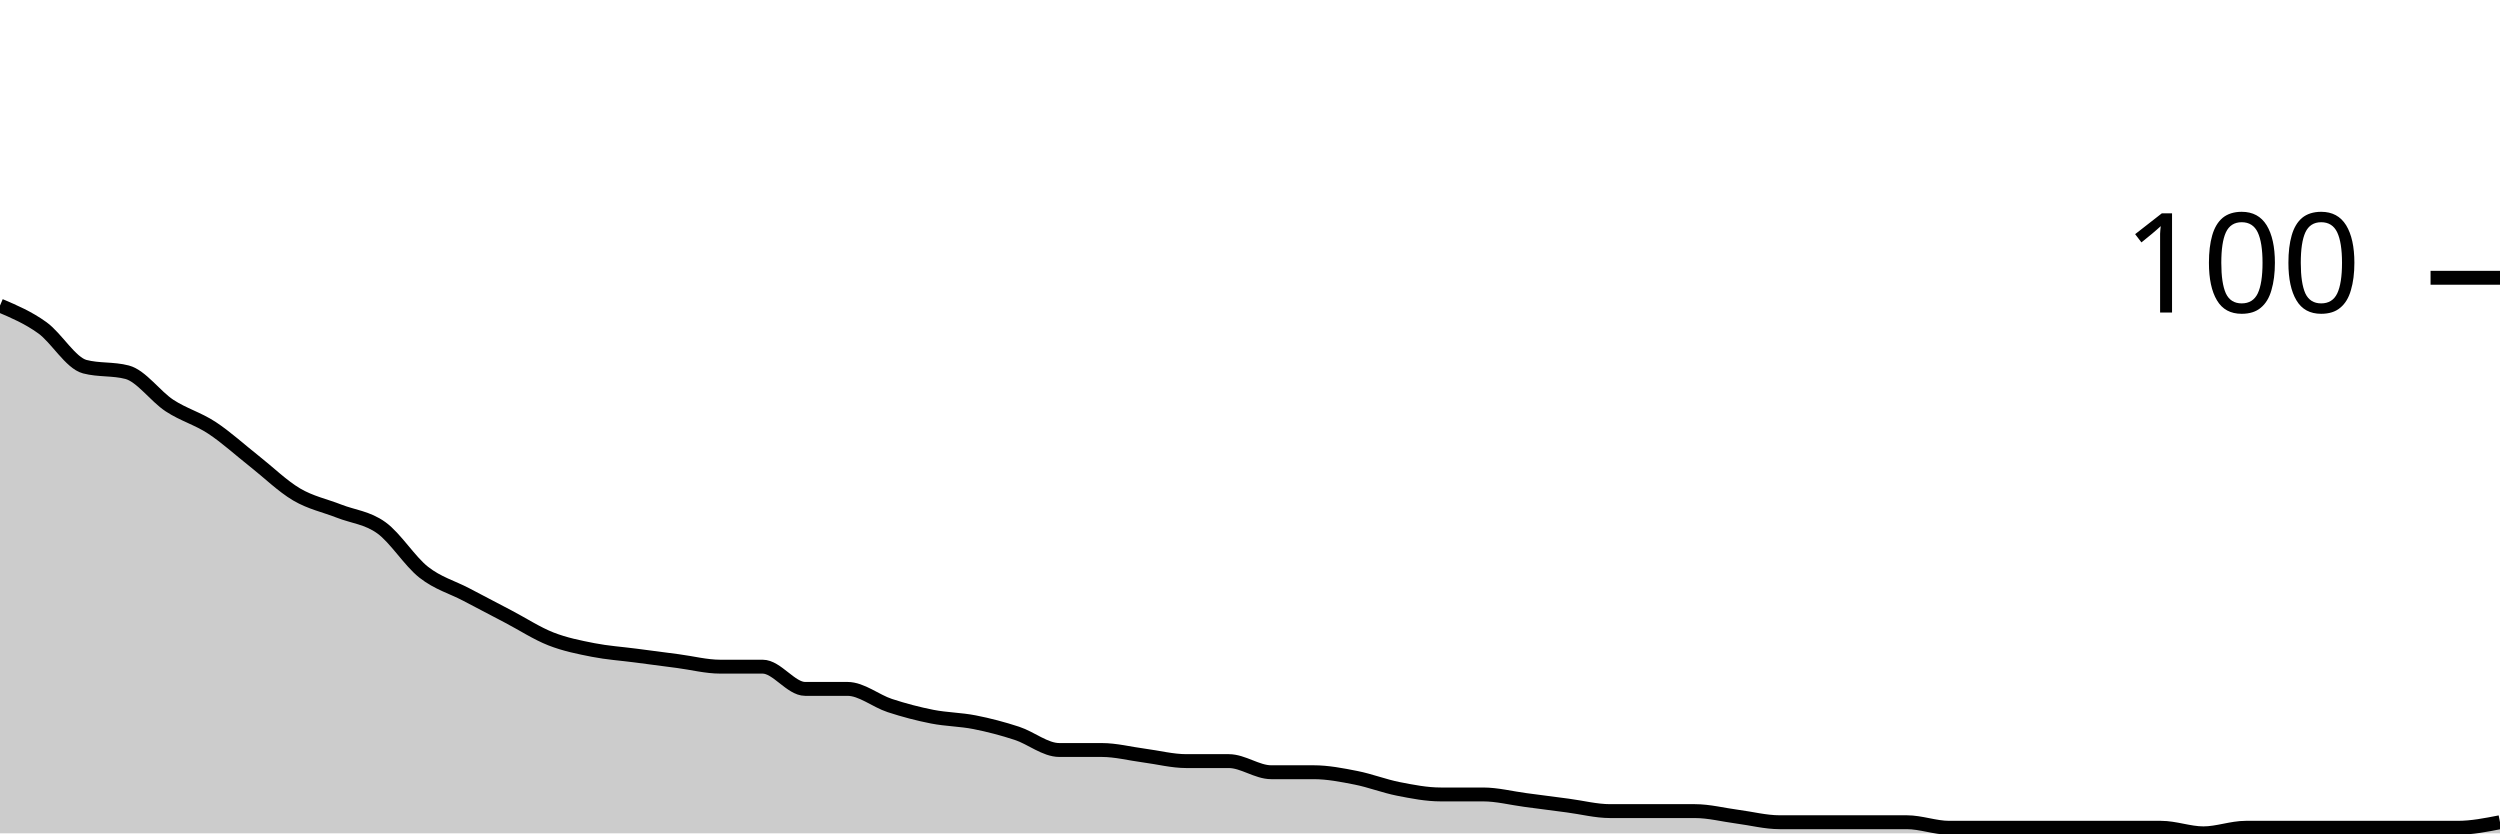
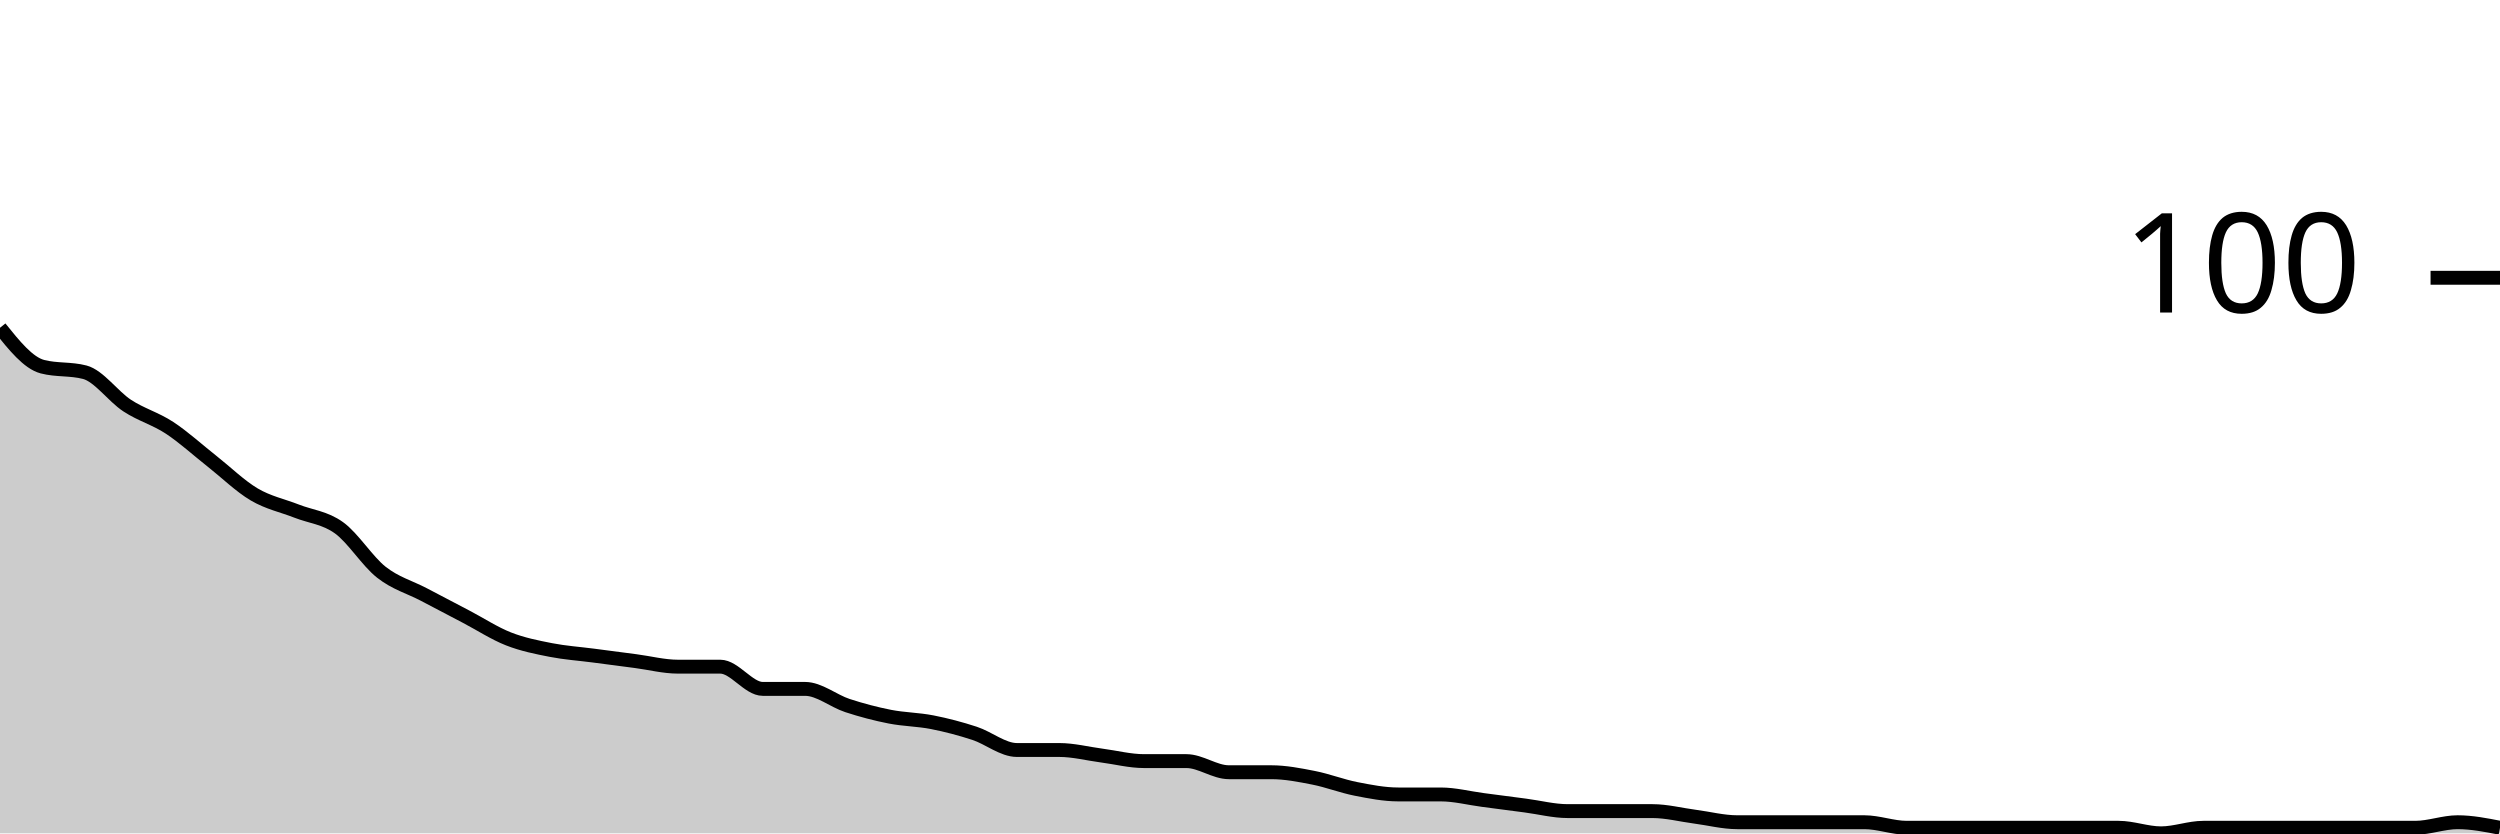
<svg xmlns="http://www.w3.org/2000/svg" viewBox="0 0 180 60">
  <g transform="translate(0,20)">
-     <path class="area" fill="rgba(0, 0, 0, 0.2)" d="M0,2C1.017,2.433,2.034,2.867,3.051,3.6C4.068,4.333,5.085,6.133,6.102,6.4C7.119,6.667,8.136,6.533,9.153,6.8C10.169,7.067,11.186,8.533,12.203,9.2C13.22,9.867,14.237,10.133,15.254,10.8C16.271,11.467,17.288,12.4,18.305,13.2C19.322,14,20.339,15,21.356,15.6C22.373,16.2,23.39,16.4,24.407,16.8C25.424,17.2,26.441,17.267,27.458,18C28.475,18.733,29.492,20.4,30.508,21.2C31.525,22,32.542,22.267,33.559,22.8C34.576,23.333,35.593,23.867,36.61,24.4C37.627,24.933,38.644,25.6,39.661,26C40.678,26.4,41.695,26.6,42.712,26.8C43.729,27,44.746,27.067,45.763,27.2C46.78,27.333,47.797,27.467,48.814,27.6C49.831,27.733,50.847,28,51.864,28C52.881,28,53.898,28,54.915,28C55.932,28,56.949,29.6,57.966,29.6C58.983,29.6,60,29.6,61.017,29.6C62.034,29.6,63.051,30.467,64.068,30.8C65.085,31.133,66.102,31.4,67.119,31.6C68.136,31.8,69.153,31.8,70.169,32C71.186,32.2,72.203,32.467,73.22,32.8C74.237,33.133,75.254,34,76.271,34C77.288,34,78.305,34,79.322,34C80.339,34,81.356,34.267,82.373,34.4C83.39,34.533,84.407,34.8,85.424,34.8C86.441,34.8,87.458,34.8,88.475,34.8C89.492,34.8,90.508,35.6,91.525,35.6C92.542,35.6,93.559,35.6,94.576,35.6C95.593,35.6,96.61,35.8,97.627,36C98.644,36.2,99.661,36.6,100.678,36.8C101.695,37,102.712,37.2,103.729,37.2C104.746,37.2,105.763,37.2,106.78,37.2C107.797,37.2,108.814,37.467,109.831,37.6C110.847,37.733,111.864,37.867,112.881,38C113.898,38.133,114.915,38.4,115.932,38.4C116.949,38.4,117.966,38.4,118.983,38.4C120,38.4,121.017,38.4,122.034,38.4C123.051,38.4,124.068,38.667,125.085,38.8C126.102,38.933,127.119,39.2,128.136,39.2C129.153,39.2,130.169,39.2,131.186,39.2C132.203,39.2,133.22,39.2,134.237,39.2C135.254,39.2,136.271,39.2,137.288,39.2C138.305,39.2,139.322,39.6,140.339,39.6C141.356,39.6,142.373,39.6,143.39,39.6C144.407,39.6,145.424,39.6,146.441,39.6C147.458,39.6,148.475,39.6,149.492,39.6C150.508,39.6,151.525,39.6,152.542,39.6C153.559,39.6,154.576,39.6,155.593,39.6C156.61,39.6,157.627,40,158.644,40C159.661,40,160.678,39.6,161.695,39.6C162.712,39.6,163.729,39.6,164.746,39.6C165.763,39.6,166.78,39.6,167.797,39.6C168.814,39.6,169.831,39.6,170.847,39.6C171.864,39.6,172.881,39.6,173.898,39.6C174.915,39.6,175.932,39.6,176.949,39.6C177.966,39.6,178.983,39.4,180,39.2L180,40C178.983,40,177.966,40,176.949,40C175.932,40,174.915,40,173.898,40C172.881,40,171.864,40,170.847,40C169.831,40,168.814,40,167.797,40C166.78,40,165.763,40,164.746,40C163.729,40,162.712,40,161.695,40C160.678,40,159.661,40,158.644,40C157.627,40,156.61,40,155.593,40C154.576,40,153.559,40,152.542,40C151.525,40,150.508,40,149.492,40C148.475,40,147.458,40,146.441,40C145.424,40,144.407,40,143.39,40C142.373,40,141.356,40,140.339,40C139.322,40,138.305,40,137.288,40C136.271,40,135.254,40,134.237,40C133.22,40,132.203,40,131.186,40C130.169,40,129.153,40,128.136,40C127.119,40,126.102,40,125.085,40C124.068,40,123.051,40,122.034,40C121.017,40,120,40,118.983,40C117.966,40,116.949,40,115.932,40C114.915,40,113.898,40,112.881,40C111.864,40,110.847,40,109.831,40C108.814,40,107.797,40,106.78,40C105.763,40,104.746,40,103.729,40C102.712,40,101.695,40,100.678,40C99.661,40,98.644,40,97.627,40C96.61,40,95.593,40,94.576,40C93.559,40,92.542,40,91.525,40C90.508,40,89.492,40,88.475,40C87.458,40,86.441,40,85.424,40C84.407,40,83.39,40,82.373,40C81.356,40,80.339,40,79.322,40C78.305,40,77.288,40,76.271,40C75.254,40,74.237,40,73.22,40C72.203,40,71.186,40,70.169,40C69.153,40,68.136,40,67.119,40C66.102,40,65.085,40,64.068,40C63.051,40,62.034,40,61.017,40C60,40,58.983,40,57.966,40C56.949,40,55.932,40,54.915,40C53.898,40,52.881,40,51.864,40C50.847,40,49.831,40,48.814,40C47.797,40,46.78,40,45.763,40C44.746,40,43.729,40,42.712,40C41.695,40,40.678,40,39.661,40C38.644,40,37.627,40,36.61,40C35.593,40,34.576,40,33.559,40C32.542,40,31.525,40,30.508,40C29.492,40,28.475,40,27.458,40C26.441,40,25.424,40,24.407,40C23.39,40,22.373,40,21.356,40C20.339,40,19.322,40,18.305,40C17.288,40,16.271,40,15.254,40C14.237,40,13.22,40,12.203,40C11.186,40,10.169,40,9.153,40C8.136,40,7.119,40,6.102,40C5.085,40,4.068,40,3.051,40C2.034,40,1.017,40,0,40Z" />
-     <path class="line" stroke="black" fill="none" d="M0,2C1.017,2.433,2.034,2.867,3.051,3.6C4.068,4.333,5.085,6.133,6.102,6.4C7.119,6.667,8.136,6.533,9.153,6.8C10.169,7.067,11.186,8.533,12.203,9.2C13.22,9.867,14.237,10.133,15.254,10.8C16.271,11.467,17.288,12.4,18.305,13.2C19.322,14,20.339,15,21.356,15.6C22.373,16.2,23.39,16.4,24.407,16.8C25.424,17.2,26.441,17.267,27.458,18C28.475,18.733,29.492,20.4,30.508,21.2C31.525,22,32.542,22.267,33.559,22.8C34.576,23.333,35.593,23.867,36.61,24.4C37.627,24.933,38.644,25.6,39.661,26C40.678,26.4,41.695,26.6,42.712,26.8C43.729,27,44.746,27.067,45.763,27.2C46.78,27.333,47.797,27.467,48.814,27.6C49.831,27.733,50.847,28,51.864,28C52.881,28,53.898,28,54.915,28C55.932,28,56.949,29.6,57.966,29.6C58.983,29.6,60,29.6,61.017,29.6C62.034,29.6,63.051,30.467,64.068,30.8C65.085,31.133,66.102,31.4,67.119,31.6C68.136,31.8,69.153,31.8,70.169,32C71.186,32.2,72.203,32.467,73.22,32.8C74.237,33.133,75.254,34,76.271,34C77.288,34,78.305,34,79.322,34C80.339,34,81.356,34.267,82.373,34.4C83.39,34.533,84.407,34.8,85.424,34.8C86.441,34.8,87.458,34.8,88.475,34.8C89.492,34.8,90.508,35.6,91.525,35.6C92.542,35.6,93.559,35.6,94.576,35.6C95.593,35.6,96.61,35.8,97.627,36C98.644,36.2,99.661,36.6,100.678,36.8C101.695,37,102.712,37.2,103.729,37.2C104.746,37.2,105.763,37.2,106.78,37.2C107.797,37.2,108.814,37.467,109.831,37.6C110.847,37.733,111.864,37.867,112.881,38C113.898,38.133,114.915,38.4,115.932,38.4C116.949,38.4,117.966,38.4,118.983,38.4C120,38.4,121.017,38.4,122.034,38.4C123.051,38.4,124.068,38.667,125.085,38.8C126.102,38.933,127.119,39.2,128.136,39.2C129.153,39.2,130.169,39.2,131.186,39.2C132.203,39.2,133.22,39.2,134.237,39.2C135.254,39.2,136.271,39.2,137.288,39.2C138.305,39.2,139.322,39.6,140.339,39.6C141.356,39.6,142.373,39.6,143.39,39.6C144.407,39.6,145.424,39.6,146.441,39.6C147.458,39.6,148.475,39.6,149.492,39.6C150.508,39.6,151.525,39.6,152.542,39.6C153.559,39.6,154.576,39.6,155.593,39.6C156.61,39.6,157.627,40,158.644,40C159.661,40,160.678,39.6,161.695,39.6C162.712,39.6,163.729,39.6,164.746,39.6C165.763,39.6,166.78,39.6,167.797,39.6C168.814,39.6,169.831,39.6,170.847,39.6C171.864,39.6,172.881,39.6,173.898,39.6C174.915,39.6,175.932,39.6,176.949,39.6C177.966,39.6,178.983,39.4,180,39.2" />
+     <path class="area" fill="rgba(0, 0, 0, 0.2)" d="M0,3.6C1.017,4.867,2.034,6.133,3.051,6.4C4.068,6.667,5.085,6.533,6.102,6.8C7.119,7.067,8.136,8.533,9.153,9.2C10.169,9.867,11.186,10.133,12.203,10.8C13.22,11.467,14.237,12.4,15.254,13.2C16.271,14,17.288,15,18.305,15.6C19.322,16.2,20.339,16.4,21.356,16.8C22.373,17.2,23.39,17.267,24.407,18C25.424,18.733,26.441,20.4,27.458,21.2C28.475,22,29.492,22.267,30.508,22.8C31.525,23.333,32.542,23.867,33.559,24.4C34.576,24.933,35.593,25.6,36.61,26C37.627,26.4,38.644,26.6,39.661,26.8C40.678,27,41.695,27.067,42.712,27.2C43.729,27.333,44.746,27.467,45.763,27.6C46.78,27.733,47.797,28,48.814,28C49.831,28,50.847,28,51.864,28C52.881,28,53.898,29.6,54.915,29.6C55.932,29.6,56.949,29.6,57.966,29.6C58.983,29.6,60,30.467,61.017,30.8C62.034,31.133,63.051,31.4,64.068,31.6C65.085,31.8,66.102,31.8,67.119,32C68.136,32.2,69.153,32.467,70.169,32.8C71.186,33.133,72.203,34,73.22,34C74.237,34,75.254,34,76.271,34C77.288,34,78.305,34.267,79.322,34.4C80.339,34.533,81.356,34.8,82.373,34.8C83.39,34.8,84.407,34.8,85.424,34.8C86.441,34.8,87.458,35.6,88.475,35.6C89.492,35.6,90.508,35.6,91.525,35.6C92.542,35.6,93.559,35.8,94.576,36C95.593,36.2,96.61,36.6,97.627,36.8C98.644,37,99.661,37.2,100.678,37.2C101.695,37.2,102.712,37.2,103.729,37.2C104.746,37.2,105.763,37.467,106.78,37.6C107.797,37.733,108.814,37.867,109.831,38C110.847,38.133,111.864,38.4,112.881,38.4C113.898,38.4,114.915,38.4,115.932,38.4C116.949,38.4,117.966,38.4,118.983,38.4C120,38.4,121.017,38.667,122.034,38.8C123.051,38.933,124.068,39.2,125.085,39.2C126.102,39.2,127.119,39.2,128.136,39.2C129.153,39.2,130.169,39.2,131.186,39.2C132.203,39.2,133.22,39.2,134.237,39.2C135.254,39.2,136.271,39.6,137.288,39.6C138.305,39.6,139.322,39.6,140.339,39.6C141.356,39.6,142.373,39.6,143.39,39.6C144.407,39.6,145.424,39.6,146.441,39.6C147.458,39.6,148.475,39.6,149.492,39.6C150.508,39.6,151.525,39.6,152.542,39.6C153.559,39.6,154.576,40,155.593,40C156.61,40,157.627,39.6,158.644,39.6C159.661,39.6,160.678,39.6,161.695,39.6C162.712,39.6,163.729,39.6,164.746,39.6C165.763,39.6,166.78,39.6,167.797,39.6C168.814,39.6,169.831,39.6,170.847,39.6C171.864,39.6,172.881,39.6,173.898,39.6C174.915,39.6,175.932,39.2,176.949,39.2C177.966,39.2,178.983,39.4,180,39.6L180,40C178.983,40,177.966,40,176.949,40C175.932,40,174.915,40,173.898,40C172.881,40,171.864,40,170.847,40C169.831,40,168.814,40,167.797,40C166.78,40,165.763,40,164.746,40C163.729,40,162.712,40,161.695,40C160.678,40,159.661,40,158.644,40C157.627,40,156.61,40,155.593,40C154.576,40,153.559,40,152.542,40C151.525,40,150.508,40,149.492,40C148.475,40,147.458,40,146.441,40C145.424,40,144.407,40,143.39,40C142.373,40,141.356,40,140.339,40C139.322,40,138.305,40,137.288,40C136.271,40,135.254,40,134.237,40C133.22,40,132.203,40,131.186,40C130.169,40,129.153,40,128.136,40C127.119,40,126.102,40,125.085,40C124.068,40,123.051,40,122.034,40C121.017,40,120,40,118.983,40C117.966,40,116.949,40,115.932,40C114.915,40,113.898,40,112.881,40C111.864,40,110.847,40,109.831,40C108.814,40,107.797,40,106.78,40C105.763,40,104.746,40,103.729,40C102.712,40,101.695,40,100.678,40C99.661,40,98.644,40,97.627,40C96.61,40,95.593,40,94.576,40C93.559,40,92.542,40,91.525,40C90.508,40,89.492,40,88.475,40C87.458,40,86.441,40,85.424,40C84.407,40,83.39,40,82.373,40C81.356,40,80.339,40,79.322,40C78.305,40,77.288,40,76.271,40C75.254,40,74.237,40,73.22,40C72.203,40,71.186,40,70.169,40C69.153,40,68.136,40,67.119,40C66.102,40,65.085,40,64.068,40C63.051,40,62.034,40,61.017,40C60,40,58.983,40,57.966,40C56.949,40,55.932,40,54.915,40C53.898,40,52.881,40,51.864,40C50.847,40,49.831,40,48.814,40C47.797,40,46.78,40,45.763,40C44.746,40,43.729,40,42.712,40C41.695,40,40.678,40,39.661,40C38.644,40,37.627,40,36.61,40C35.593,40,34.576,40,33.559,40C32.542,40,31.525,40,30.508,40C29.492,40,28.475,40,27.458,40C26.441,40,25.424,40,24.407,40C23.39,40,22.373,40,21.356,40C20.339,40,19.322,40,18.305,40C17.288,40,16.271,40,15.254,40C14.237,40,13.22,40,12.203,40C11.186,40,10.169,40,9.153,40C8.136,40,7.119,40,6.102,40C5.085,40,4.068,40,3.051,40C2.034,40,1.017,40,0,40Z" />
+     <path class="line" stroke="black" fill="none" d="M0,3.6C1.017,4.867,2.034,6.133,3.051,6.4C4.068,6.667,5.085,6.533,6.102,6.8C7.119,7.067,8.136,8.533,9.153,9.2C10.169,9.867,11.186,10.133,12.203,10.8C13.22,11.467,14.237,12.4,15.254,13.2C16.271,14,17.288,15,18.305,15.6C19.322,16.2,20.339,16.4,21.356,16.8C22.373,17.2,23.39,17.267,24.407,18C25.424,18.733,26.441,20.4,27.458,21.2C28.475,22,29.492,22.267,30.508,22.8C31.525,23.333,32.542,23.867,33.559,24.4C34.576,24.933,35.593,25.6,36.61,26C37.627,26.4,38.644,26.6,39.661,26.8C40.678,27,41.695,27.067,42.712,27.2C43.729,27.333,44.746,27.467,45.763,27.6C46.78,27.733,47.797,28,48.814,28C49.831,28,50.847,28,51.864,28C52.881,28,53.898,29.6,54.915,29.6C55.932,29.6,56.949,29.6,57.966,29.6C58.983,29.6,60,30.467,61.017,30.8C62.034,31.133,63.051,31.4,64.068,31.6C65.085,31.8,66.102,31.8,67.119,32C68.136,32.2,69.153,32.467,70.169,32.8C71.186,33.133,72.203,34,73.22,34C74.237,34,75.254,34,76.271,34C77.288,34,78.305,34.267,79.322,34.4C80.339,34.533,81.356,34.8,82.373,34.8C83.39,34.8,84.407,34.8,85.424,34.8C86.441,34.8,87.458,35.6,88.475,35.6C89.492,35.6,90.508,35.6,91.525,35.6C92.542,35.6,93.559,35.8,94.576,36C95.593,36.2,96.61,36.6,97.627,36.8C98.644,37,99.661,37.2,100.678,37.2C101.695,37.2,102.712,37.2,103.729,37.2C104.746,37.2,105.763,37.467,106.78,37.6C107.797,37.733,108.814,37.867,109.831,38C110.847,38.133,111.864,38.4,112.881,38.4C113.898,38.4,114.915,38.4,115.932,38.4C116.949,38.4,117.966,38.4,118.983,38.4C120,38.4,121.017,38.667,122.034,38.8C123.051,38.933,124.068,39.2,125.085,39.2C126.102,39.2,127.119,39.2,128.136,39.2C129.153,39.2,130.169,39.2,131.186,39.2C132.203,39.2,133.22,39.2,134.237,39.2C135.254,39.2,136.271,39.6,137.288,39.6C138.305,39.6,139.322,39.6,140.339,39.6C141.356,39.6,142.373,39.6,143.39,39.6C144.407,39.6,145.424,39.6,146.441,39.6C147.458,39.6,148.475,39.6,149.492,39.6C150.508,39.6,151.525,39.6,152.542,39.6C153.559,39.6,154.576,40,155.593,40C156.61,40,157.627,39.6,158.644,39.6C159.661,39.6,160.678,39.6,161.695,39.6C162.712,39.6,163.729,39.6,164.746,39.6C165.763,39.6,166.78,39.6,167.797,39.6C168.814,39.6,169.831,39.6,170.847,39.6C171.864,39.6,172.881,39.6,173.898,39.6C174.915,39.6,175.932,39.2,176.949,39.2C177.966,39.2,178.983,39.4,180,39.6" />
    <path class="axis-ceiling" stroke-width="1" stroke="black" fill="none" d="M175,0L180,0" />
    <text class="axis-ceiling-label" font-family="sans-serif" text-anchor="end" font-size="10px" x="170" y="2.5">100</text>
  </g>
</svg>
